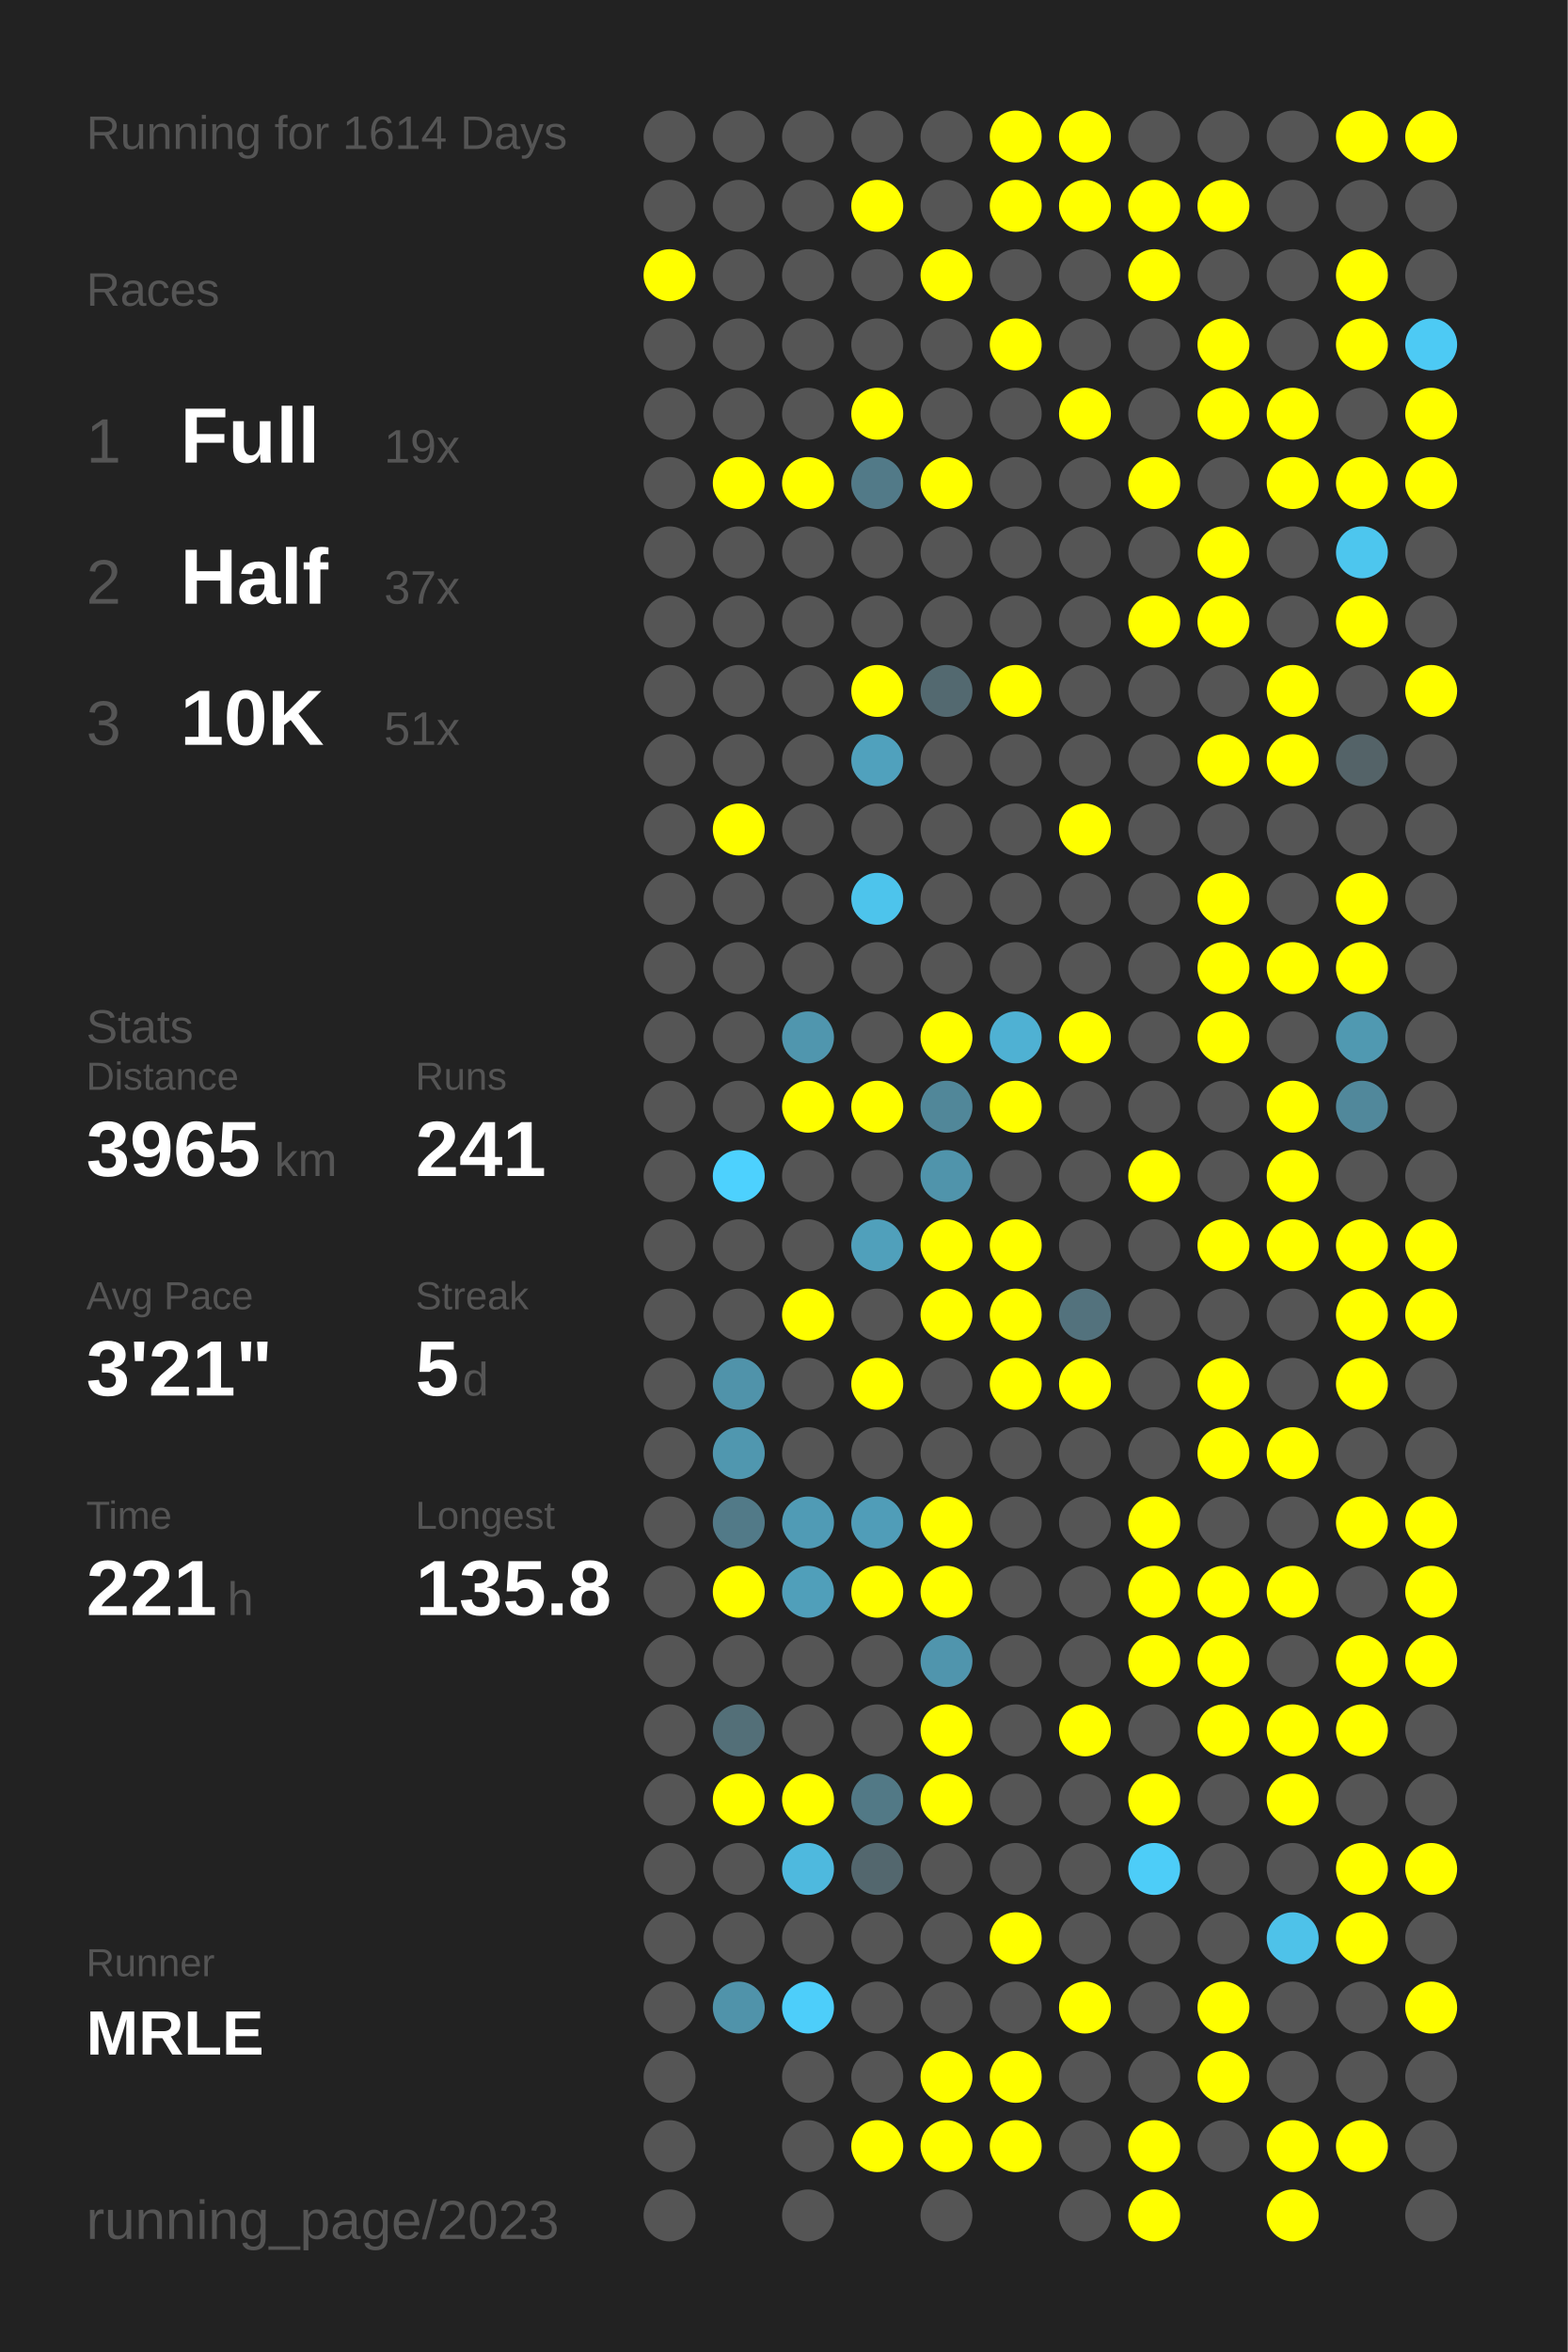
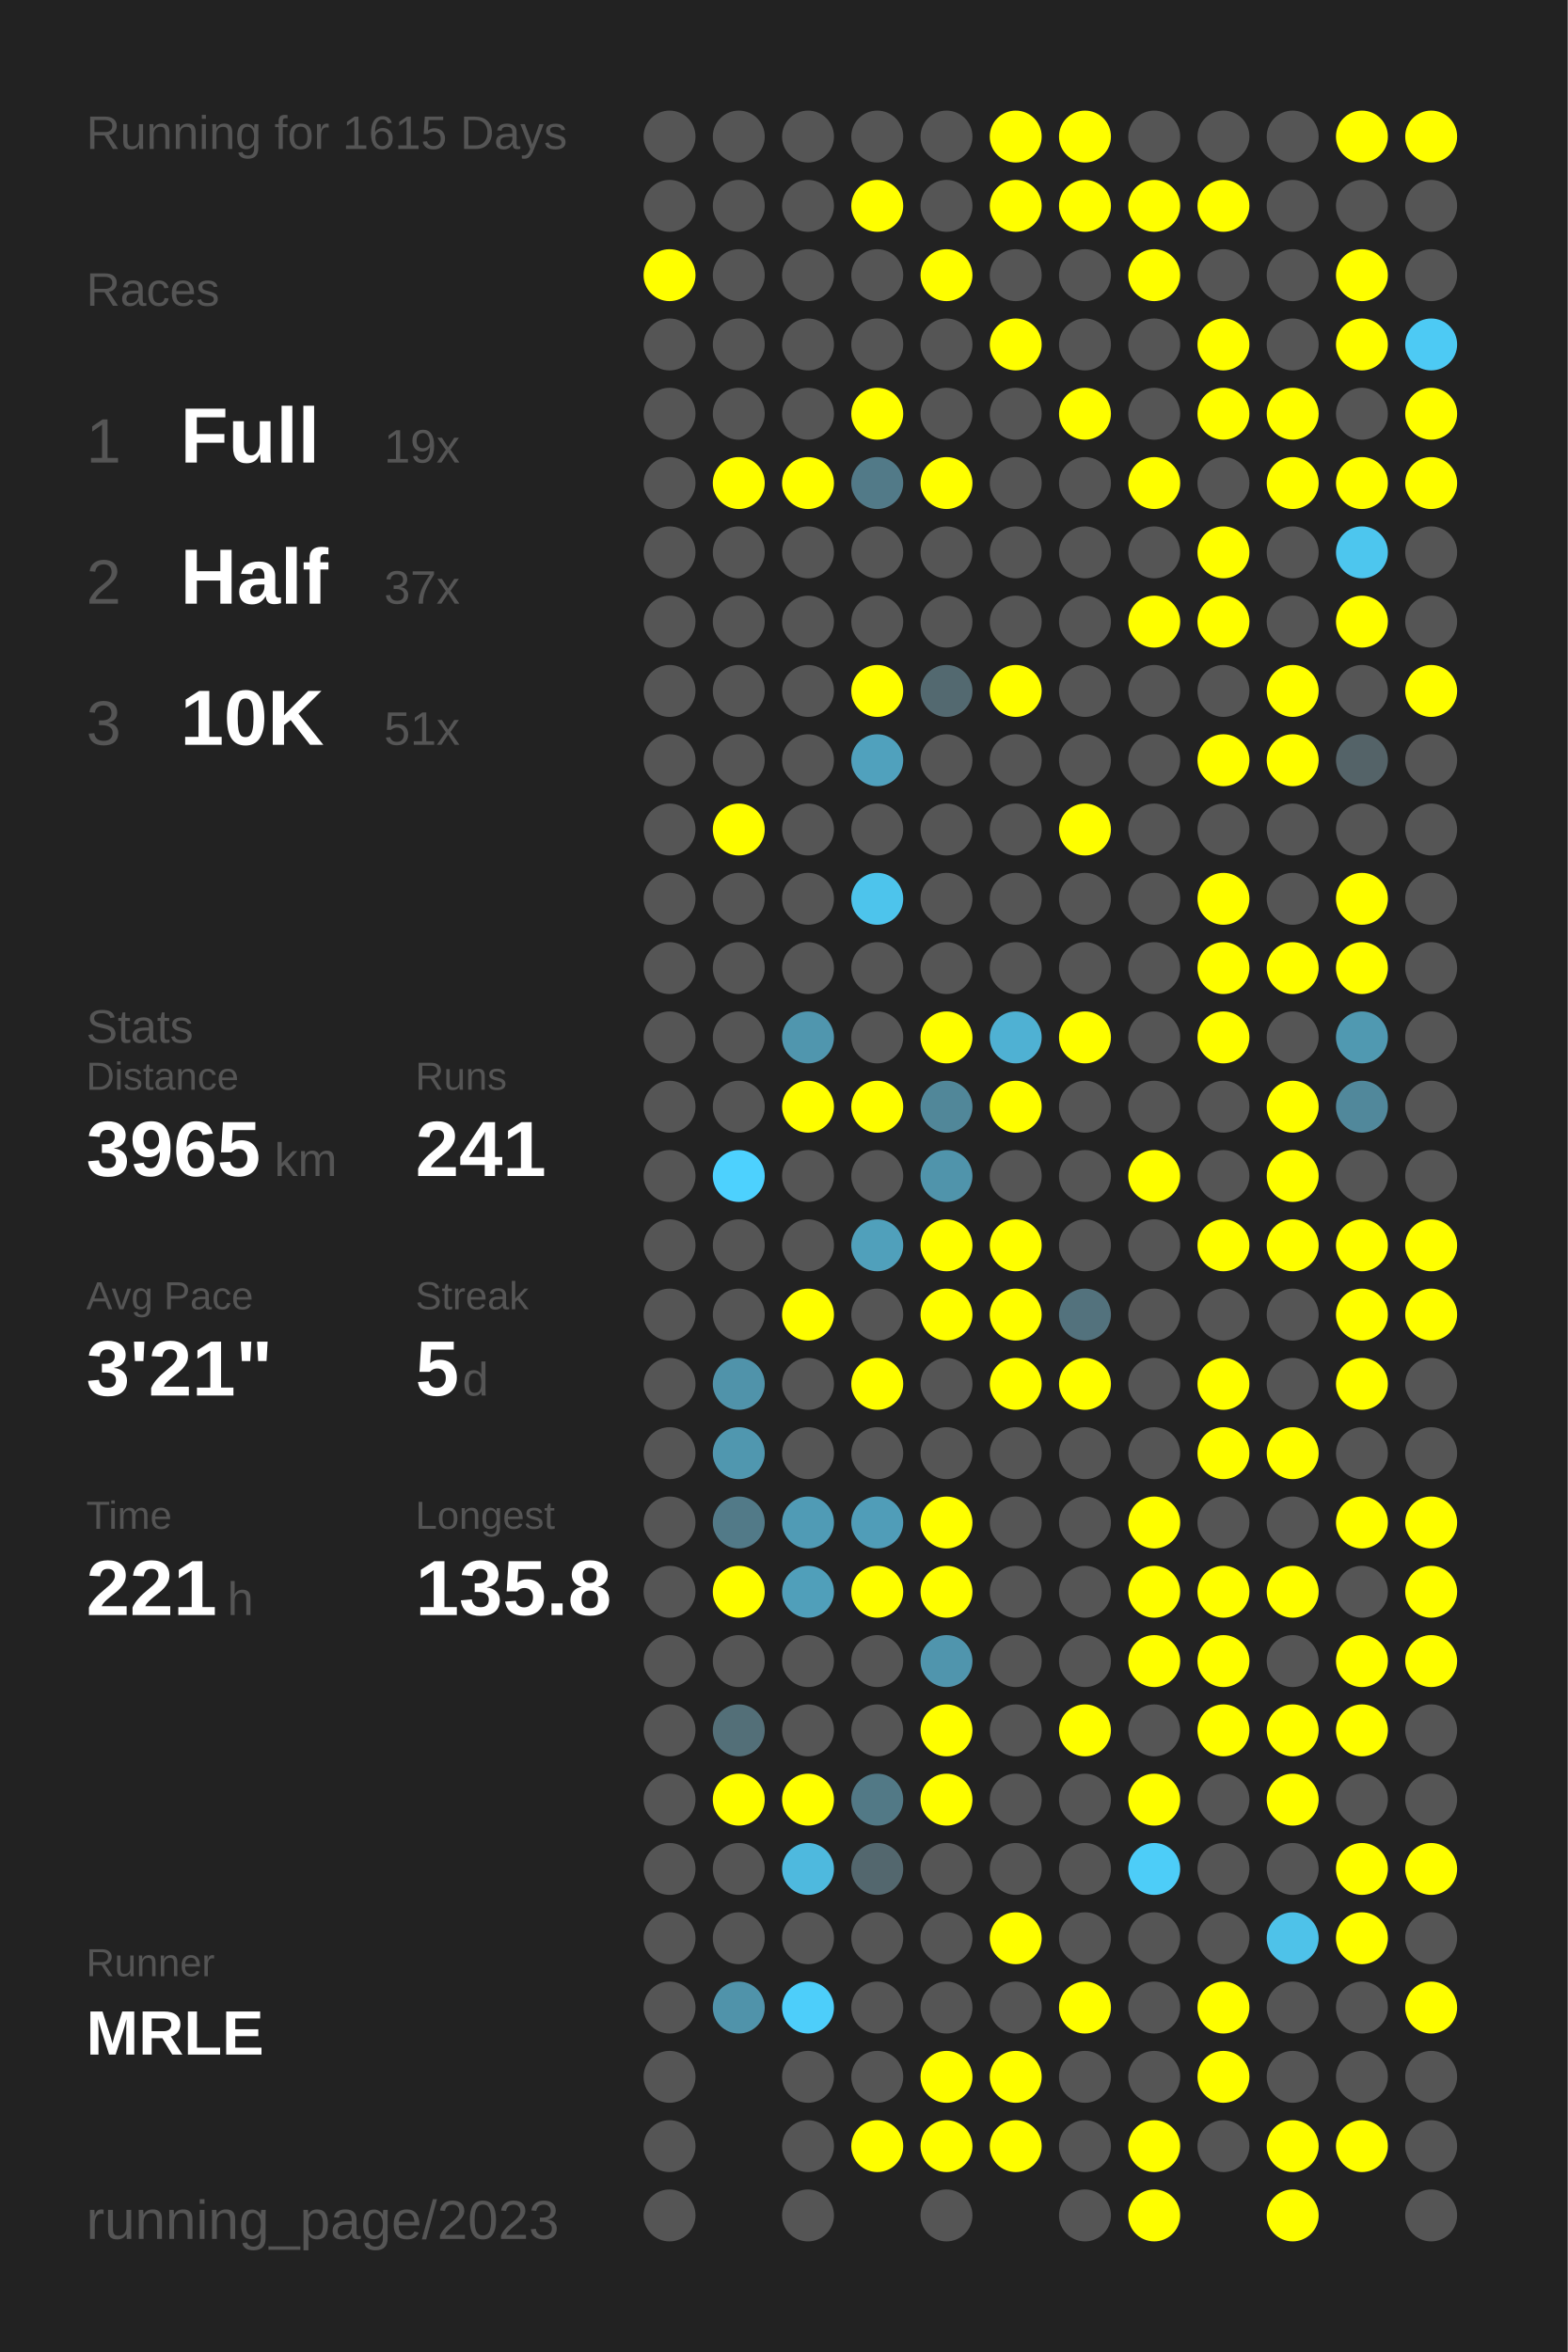
<svg xmlns="http://www.w3.org/2000/svg" baseProfile="full" height="300mm" version="1.1" viewBox="0,0,200,300" width="200mm">
  <defs />
  <rect fill="#222222" height="300" width="200" x="0" y="0" />
-   <text fill="#555555" style="font-size:6px; font-family:Arial;" x="11" y="19">Running for 1614 Days</text>
+   <text fill="#555555" style="font-size:6px; font-family:Arial;" x="11" y="19">Running for 1615 Days</text>
  <text fill="#555555" style="font-size:6px; font-family:Arial;" x="11" y="39">Races</text>
  <text fill="#555555" style="font-size:8px; font-family:Arial;" x="11" y="59">1</text>
  <text fill="#FFFFFF" style="font-size:10px; font-family:Arial; font-weight:bold;" x="23" y="59">Full</text>
  <text fill="#555555" style="font-size:6px; font-family:Arial;" x="49" y="59">19x</text>
  <text fill="#555555" style="font-size:8px; font-family:Arial;" x="11" y="77">2</text>
  <text fill="#FFFFFF" style="font-size:10px; font-family:Arial; font-weight:bold;" x="23" y="77">Half</text>
  <text fill="#555555" style="font-size:6px; font-family:Arial;" x="49" y="77">37x</text>
  <text fill="#555555" style="font-size:8px; font-family:Arial;" x="11" y="95">3</text>
  <text fill="#FFFFFF" style="font-size:10px; font-family:Arial; font-weight:bold;" x="23" y="95">10K</text>
  <text fill="#555555" style="font-size:6px; font-family:Arial;" x="49" y="95">51x</text>
  <text fill="#555555" style="font-size:6px; font-family:Arial;" x="11" y="133">Stats</text>
  <text fill="#555555" style="font-size:5px; font-family:Arial;" x="11" y="139">Distance</text>
  <text fill="#FFFFFF" style="font-size:10px; font-family:Arial; font-weight:bold;" x="11" y="150">3965</text>
  <text fill="#555555" style="font-size:6px; font-family:Arial;" x="35" y="150">km</text>
  <text fill="#555555" style="font-size:5px; font-family:Arial;" x="53" y="139">Runs</text>
  <text fill="#FFFFFF" style="font-size:10px; font-family:Arial; font-weight:bold;" x="53" y="150">241</text>
  <text fill="#555555" style="font-size:5px; font-family:Arial;" x="11" y="167">Avg Pace</text>
  <text fill="#FFFFFF" style="font-size:10px; font-family:Arial; font-weight:bold;" x="11" y="178">3'21"</text>
  <text fill="#555555" style="font-size:5px; font-family:Arial;" x="53" y="167">Streak</text>
  <text fill="#FFFFFF" style="font-size:10px; font-family:Arial; font-weight:bold;" x="53" y="178">5</text>
  <text fill="#555555" style="font-size:6px; font-family:Arial;" x="59" y="178">d</text>
  <text fill="#555555" style="font-size:5px; font-family:Arial;" x="11" y="195">Time</text>
  <text fill="#FFFFFF" style="font-size:10px; font-family:Arial; font-weight:bold;" x="11" y="206">221</text>
  <text fill="#555555" style="font-size:6px; font-family:Arial;" x="29" y="206">h</text>
  <text fill="#555555" style="font-size:5px; font-family:Arial;" x="53" y="195">Longest</text>
  <text fill="#FFFFFF" style="font-size:10px; font-family:Arial; font-weight:bold;" x="53" y="206">135.8</text>
  <text fill="#555555" style="font-size:5px; font-family:Arial;" x="11" y="252.065">Runner</text>
  <text fill="#FFFFFF" style="font-size:8px; font-family:Arial; font-weight:bold;" x="11" y="262.065">MRLE</text>
  <text fill="#555555" style="font-size:7px; font-family:Arial;" x="11" y="285.581">running_page/2023</text>
  <circle cx="85.417" cy="17.419" fill="#555555" r="3.312" />
  <circle cx="85.417" cy="26.258" fill="#555555" r="3.312" />
  <circle cx="85.417" cy="35.097" fill="#FFFF00" r="3.312" />
  <circle cx="85.417" cy="43.935" fill="#555555" r="3.312" />
  <circle cx="85.417" cy="52.774" fill="#555555" r="3.312" />
  <circle cx="85.417" cy="61.613" fill="#555555" r="3.312" />
  <circle cx="85.417" cy="70.452" fill="#555555" r="3.312" />
  <circle cx="85.417" cy="79.29" fill="#555555" r="3.312" />
  <circle cx="85.417" cy="88.129" fill="#555555" r="3.312" />
  <circle cx="85.417" cy="96.968" fill="#555555" r="3.312" />
  <circle cx="85.417" cy="105.806" fill="#555555" r="3.312" />
  <circle cx="85.417" cy="114.645" fill="#555555" r="3.312" />
  <circle cx="85.417" cy="123.484" fill="#555555" r="3.312" />
  <circle cx="85.417" cy="132.323" fill="#555555" r="3.312" />
  <circle cx="85.417" cy="141.161" fill="#555555" r="3.312" />
  <circle cx="85.417" cy="150" fill="#555555" r="3.312" />
  <circle cx="85.417" cy="158.839" fill="#555555" r="3.312" />
  <circle cx="85.417" cy="167.677" fill="#555555" r="3.312" />
  <circle cx="85.417" cy="176.516" fill="#555555" r="3.312" />
  <circle cx="85.417" cy="185.355" fill="#555555" r="3.312" />
  <circle cx="85.417" cy="194.194" fill="#555555" r="3.312" />
  <circle cx="85.417" cy="203.032" fill="#555555" r="3.312" />
  <circle cx="85.417" cy="211.871" fill="#555555" r="3.312" />
  <circle cx="85.417" cy="220.71" fill="#555555" r="3.312" />
  <circle cx="85.417" cy="229.548" fill="#555555" r="3.312" />
  <circle cx="85.417" cy="238.387" fill="#555555" r="3.312" />
  <circle cx="85.417" cy="247.226" fill="#555555" r="3.312" />
  <circle cx="85.417" cy="256.065" fill="#555555" r="3.312" />
  <circle cx="85.417" cy="264.903" fill="#555555" r="3.312" />
  <circle cx="85.417" cy="273.742" fill="#555555" r="3.312" />
  <circle cx="85.417" cy="282.581" fill="#555555" r="3.312" />
  <circle cx="94.25" cy="17.419" fill="#555555" r="3.312" />
  <circle cx="94.25" cy="26.258" fill="#555555" r="3.312" />
  <circle cx="94.25" cy="35.097" fill="#555555" r="3.312" />
  <circle cx="94.25" cy="43.935" fill="#555555" r="3.312" />
  <circle cx="94.25" cy="52.774" fill="#555555" r="3.312" />
  <circle cx="94.25" cy="61.613" fill="#FFFF00" r="3.312" />
  <circle cx="94.25" cy="70.452" fill="#555555" r="3.312" />
  <circle cx="94.25" cy="79.29" fill="#555555" r="3.312" />
  <circle cx="94.25" cy="88.129" fill="#555555" r="3.312" />
  <circle cx="94.25" cy="96.968" fill="#555555" r="3.312" />
  <circle cx="94.25" cy="105.806" fill="#FFFF00" r="3.312" />
  <circle cx="94.25" cy="114.645" fill="#555555" r="3.312" />
  <circle cx="94.25" cy="123.484" fill="#555555" r="3.312" />
  <circle cx="94.25" cy="132.323" fill="#555555" r="3.312" />
  <circle cx="94.25" cy="141.161" fill="#555555" r="3.312" />
  <circle cx="94.25" cy="150" fill="#4dd1fe" r="3.312" />
  <circle cx="94.25" cy="158.839" fill="#555555" r="3.312" />
  <circle cx="94.25" cy="167.677" fill="#555555" r="3.312" />
  <circle cx="94.25" cy="176.516" fill="#5093aa" r="3.312" />
  <circle cx="94.25" cy="185.355" fill="#5097af" r="3.312" />
  <circle cx="94.25" cy="194.194" fill="#527a88" r="3.312" />
  <circle cx="94.25" cy="203.032" fill="#FFFF00" r="3.312" />
  <circle cx="94.25" cy="211.871" fill="#555555" r="3.312" />
  <circle cx="94.25" cy="220.71" fill="#536f78" r="3.312" />
  <circle cx="94.25" cy="229.548" fill="#FFFF00" r="3.312" />
  <circle cx="94.25" cy="238.387" fill="#555555" r="3.312" />
  <circle cx="94.25" cy="247.226" fill="#555555" r="3.312" />
  <circle cx="94.25" cy="256.065" fill="#5093aa" r="3.312" />
  <circle cx="103.083" cy="17.419" fill="#555555" r="3.312" />
  <circle cx="103.083" cy="26.258" fill="#555555" r="3.312" />
  <circle cx="103.083" cy="35.097" fill="#555555" r="3.312" />
  <circle cx="103.083" cy="43.935" fill="#555555" r="3.312" />
  <circle cx="103.083" cy="52.774" fill="#555555" r="3.312" />
  <circle cx="103.083" cy="61.613" fill="#FFFF00" r="3.312" />
  <circle cx="103.083" cy="70.452" fill="#555555" r="3.312" />
  <circle cx="103.083" cy="79.29" fill="#555555" r="3.312" />
  <circle cx="103.083" cy="88.129" fill="#555555" r="3.312" />
  <circle cx="103.083" cy="96.968" fill="#555555" r="3.312" />
  <circle cx="103.083" cy="105.806" fill="#555555" r="3.312" />
  <circle cx="103.083" cy="114.645" fill="#555555" r="3.312" />
  <circle cx="103.083" cy="123.484" fill="#555555" r="3.312" />
  <circle cx="103.083" cy="132.323" fill="#5096ae" r="3.312" />
  <circle cx="103.083" cy="141.161" fill="#FFFF00" r="3.312" />
  <circle cx="103.083" cy="150" fill="#555555" r="3.312" />
  <circle cx="103.083" cy="158.839" fill="#555555" r="3.312" />
  <circle cx="103.083" cy="167.677" fill="#FFFF00" r="3.312" />
  <circle cx="103.083" cy="176.516" fill="#555555" r="3.312" />
  <circle cx="103.083" cy="185.355" fill="#555555" r="3.312" />
  <circle cx="103.083" cy="194.194" fill="#509bb5" r="3.312" />
  <circle cx="103.083" cy="203.032" fill="#509fba" r="3.312" />
  <circle cx="103.083" cy="211.871" fill="#555555" r="3.312" />
  <circle cx="103.083" cy="220.71" fill="#555555" r="3.312" />
  <circle cx="103.083" cy="229.548" fill="#FFFF00" r="3.312" />
  <circle cx="103.083" cy="238.387" fill="#4eb9de" r="3.312" />
  <circle cx="103.083" cy="247.226" fill="#555555" r="3.312" />
  <circle cx="103.083" cy="256.065" fill="#4dcefa" r="3.312" />
  <circle cx="103.083" cy="264.903" fill="#555555" r="3.312" />
  <circle cx="103.083" cy="273.742" fill="#555555" r="3.312" />
  <circle cx="103.083" cy="282.581" fill="#555555" r="3.312" />
  <circle cx="111.917" cy="17.419" fill="#555555" r="3.312" />
  <circle cx="111.917" cy="26.258" fill="#FFFF00" r="3.312" />
  <circle cx="111.917" cy="35.097" fill="#555555" r="3.312" />
  <circle cx="111.917" cy="43.935" fill="#555555" r="3.312" />
  <circle cx="111.917" cy="52.774" fill="#FFFF00" r="3.312" />
  <circle cx="111.917" cy="61.613" fill="#527a88" r="3.312" />
  <circle cx="111.917" cy="70.452" fill="#555555" r="3.312" />
  <circle cx="111.917" cy="79.29" fill="#555555" r="3.312" />
  <circle cx="111.917" cy="88.129" fill="#FFFF00" r="3.312" />
  <circle cx="111.917" cy="96.968" fill="#50a1bd" r="3.312" />
  <circle cx="111.917" cy="105.806" fill="#555555" r="3.312" />
  <circle cx="111.917" cy="114.645" fill="#4dc4ec" r="3.312" />
  <circle cx="111.917" cy="123.484" fill="#555555" r="3.312" />
  <circle cx="111.917" cy="132.323" fill="#555555" r="3.312" />
  <circle cx="111.917" cy="141.161" fill="#FFFF00" r="3.312" />
  <circle cx="111.917" cy="150" fill="#555555" r="3.312" />
  <circle cx="111.917" cy="158.839" fill="#50a0bb" r="3.312" />
  <circle cx="111.917" cy="167.677" fill="#555555" r="3.312" />
  <circle cx="111.917" cy="176.516" fill="#FFFF00" r="3.312" />
  <circle cx="111.917" cy="185.355" fill="#555555" r="3.312" />
  <circle cx="111.917" cy="194.194" fill="#509db8" r="3.312" />
  <circle cx="111.917" cy="203.032" fill="#FFFF00" r="3.312" />
  <circle cx="111.917" cy="211.871" fill="#555555" r="3.312" />
  <circle cx="111.917" cy="220.71" fill="#555555" r="3.312" />
  <circle cx="111.917" cy="229.548" fill="#527986" r="3.312" />
  <circle cx="111.917" cy="238.387" fill="#53676e" r="3.312" />
  <circle cx="111.917" cy="247.226" fill="#555555" r="3.312" />
  <circle cx="111.917" cy="256.065" fill="#555555" r="3.312" />
  <circle cx="111.917" cy="264.903" fill="#555555" r="3.312" />
  <circle cx="111.917" cy="273.742" fill="#FFFF00" r="3.312" />
  <circle cx="120.75" cy="17.419" fill="#555555" r="3.312" />
  <circle cx="120.75" cy="26.258" fill="#555555" r="3.312" />
  <circle cx="120.75" cy="35.097" fill="#FFFF00" r="3.312" />
  <circle cx="120.75" cy="43.935" fill="#555555" r="3.312" />
  <circle cx="120.75" cy="52.774" fill="#555555" r="3.312" />
  <circle cx="120.75" cy="61.613" fill="#FFFF00" r="3.312" />
  <circle cx="120.75" cy="70.452" fill="#555555" r="3.312" />
  <circle cx="120.75" cy="79.29" fill="#555555" r="3.312" />
  <circle cx="120.75" cy="88.129" fill="#536970" r="3.312" />
  <circle cx="120.75" cy="96.968" fill="#555555" r="3.312" />
  <circle cx="120.75" cy="105.806" fill="#555555" r="3.312" />
  <circle cx="120.75" cy="114.645" fill="#555555" r="3.312" />
  <circle cx="120.75" cy="123.484" fill="#555555" r="3.312" />
  <circle cx="120.75" cy="132.323" fill="#FFFF00" r="3.312" />
  <circle cx="120.75" cy="141.161" fill="#518799" r="3.312" />
  <circle cx="120.75" cy="150" fill="#5094ab" r="3.312" />
  <circle cx="120.75" cy="158.839" fill="#FFFF00" r="3.312" />
  <circle cx="120.75" cy="167.677" fill="#FFFF00" r="3.312" />
  <circle cx="120.75" cy="176.516" fill="#555555" r="3.312" />
  <circle cx="120.75" cy="185.355" fill="#555555" r="3.312" />
  <circle cx="120.75" cy="194.194" fill="#FFFF00" r="3.312" />
  <circle cx="120.75" cy="203.032" fill="#FFFF00" r="3.312" />
  <circle cx="120.75" cy="211.871" fill="#5095ad" r="3.312" />
  <circle cx="120.75" cy="220.71" fill="#FFFF00" r="3.312" />
  <circle cx="120.75" cy="229.548" fill="#FFFF00" r="3.312" />
  <circle cx="120.75" cy="238.387" fill="#555555" r="3.312" />
  <circle cx="120.75" cy="247.226" fill="#555555" r="3.312" />
  <circle cx="120.75" cy="256.065" fill="#555555" r="3.312" />
  <circle cx="120.75" cy="264.903" fill="#FFFF00" r="3.312" />
  <circle cx="120.75" cy="273.742" fill="#FFFF00" r="3.312" />
  <circle cx="120.75" cy="282.581" fill="#555555" r="3.312" />
  <circle cx="129.583" cy="17.419" fill="#FFFF00" r="3.312" />
  <circle cx="129.583" cy="26.258" fill="#FFFF00" r="3.312" />
  <circle cx="129.583" cy="35.097" fill="#555555" r="3.312" />
  <circle cx="129.583" cy="43.935" fill="#FFFF00" r="3.312" />
  <circle cx="129.583" cy="52.774" fill="#555555" r="3.312" />
  <circle cx="129.583" cy="61.613" fill="#555555" r="3.312" />
  <circle cx="129.583" cy="70.452" fill="#555555" r="3.312" />
  <circle cx="129.583" cy="79.29" fill="#555555" r="3.312" />
  <circle cx="129.583" cy="88.129" fill="#FFFF00" r="3.312" />
  <circle cx="129.583" cy="96.968" fill="#555555" r="3.312" />
  <circle cx="129.583" cy="105.806" fill="#555555" r="3.312" />
  <circle cx="129.583" cy="114.645" fill="#555555" r="3.312" />
  <circle cx="129.583" cy="123.484" fill="#555555" r="3.312" />
  <circle cx="129.583" cy="132.323" fill="#4fb1d3" r="3.312" />
  <circle cx="129.583" cy="141.161" fill="#FFFF00" r="3.312" />
  <circle cx="129.583" cy="150" fill="#555555" r="3.312" />
  <circle cx="129.583" cy="158.839" fill="#FFFF00" r="3.312" />
  <circle cx="129.583" cy="167.677" fill="#FFFF00" r="3.312" />
  <circle cx="129.583" cy="176.516" fill="#FFFF00" r="3.312" />
  <circle cx="129.583" cy="185.355" fill="#555555" r="3.312" />
  <circle cx="129.583" cy="194.194" fill="#555555" r="3.312" />
  <circle cx="129.583" cy="203.032" fill="#555555" r="3.312" />
  <circle cx="129.583" cy="211.871" fill="#555555" r="3.312" />
  <circle cx="129.583" cy="220.71" fill="#555555" r="3.312" />
  <circle cx="129.583" cy="229.548" fill="#555555" r="3.312" />
  <circle cx="129.583" cy="238.387" fill="#555555" r="3.312" />
  <circle cx="129.583" cy="247.226" fill="#FFFF00" r="3.312" />
  <circle cx="129.583" cy="256.065" fill="#555555" r="3.312" />
  <circle cx="129.583" cy="264.903" fill="#FFFF00" r="3.312" />
  <circle cx="129.583" cy="273.742" fill="#FFFF00" r="3.312" />
  <circle cx="138.417" cy="17.419" fill="#FFFF00" r="3.312" />
  <circle cx="138.417" cy="26.258" fill="#FFFF00" r="3.312" />
  <circle cx="138.417" cy="35.097" fill="#555555" r="3.312" />
  <circle cx="138.417" cy="43.935" fill="#555555" r="3.312" />
  <circle cx="138.417" cy="52.774" fill="#FFFF00" r="3.312" />
  <circle cx="138.417" cy="61.613" fill="#555555" r="3.312" />
  <circle cx="138.417" cy="70.452" fill="#555555" r="3.312" />
  <circle cx="138.417" cy="79.29" fill="#555555" r="3.312" />
  <circle cx="138.417" cy="88.129" fill="#555555" r="3.312" />
  <circle cx="138.417" cy="96.968" fill="#555555" r="3.312" />
  <circle cx="138.417" cy="105.806" fill="#FFFF00" r="3.312" />
  <circle cx="138.417" cy="114.645" fill="#555555" r="3.312" />
  <circle cx="138.417" cy="123.484" fill="#555555" r="3.312" />
  <circle cx="138.417" cy="132.323" fill="#FFFF00" r="3.312" />
  <circle cx="138.417" cy="141.161" fill="#555555" r="3.312" />
  <circle cx="138.417" cy="150" fill="#555555" r="3.312" />
  <circle cx="138.417" cy="158.839" fill="#555555" r="3.312" />
  <circle cx="138.417" cy="167.677" fill="#53727d" r="3.312" />
  <circle cx="138.417" cy="176.516" fill="#FFFF00" r="3.312" />
  <circle cx="138.417" cy="185.355" fill="#555555" r="3.312" />
  <circle cx="138.417" cy="194.194" fill="#555555" r="3.312" />
  <circle cx="138.417" cy="203.032" fill="#555555" r="3.312" />
  <circle cx="138.417" cy="211.871" fill="#555555" r="3.312" />
  <circle cx="138.417" cy="220.71" fill="#FFFF00" r="3.312" />
  <circle cx="138.417" cy="229.548" fill="#555555" r="3.312" />
  <circle cx="138.417" cy="238.387" fill="#555555" r="3.312" />
  <circle cx="138.417" cy="247.226" fill="#555555" r="3.312" />
  <circle cx="138.417" cy="256.065" fill="#FFFF00" r="3.312" />
  <circle cx="138.417" cy="264.903" fill="#555555" r="3.312" />
  <circle cx="138.417" cy="273.742" fill="#555555" r="3.312" />
  <circle cx="138.417" cy="282.581" fill="#555555" r="3.312" />
  <circle cx="147.25" cy="17.419" fill="#555555" r="3.312" />
  <circle cx="147.25" cy="26.258" fill="#FFFF00" r="3.312" />
  <circle cx="147.25" cy="35.097" fill="#FFFF00" r="3.312" />
  <circle cx="147.25" cy="43.935" fill="#555555" r="3.312" />
  <circle cx="147.25" cy="52.774" fill="#555555" r="3.312" />
  <circle cx="147.25" cy="61.613" fill="#FFFF00" r="3.312" />
  <circle cx="147.25" cy="70.452" fill="#555555" r="3.312" />
  <circle cx="147.25" cy="79.29" fill="#FFFF00" r="3.312" />
  <circle cx="147.25" cy="88.129" fill="#555555" r="3.312" />
  <circle cx="147.25" cy="96.968" fill="#555555" r="3.312" />
  <circle cx="147.25" cy="105.806" fill="#555555" r="3.312" />
  <circle cx="147.25" cy="114.645" fill="#555555" r="3.312" />
  <circle cx="147.25" cy="123.484" fill="#555555" r="3.312" />
  <circle cx="147.25" cy="132.323" fill="#555555" r="3.312" />
  <circle cx="147.25" cy="141.161" fill="#555555" r="3.312" />
  <circle cx="147.25" cy="150" fill="#FFFF00" r="3.312" />
  <circle cx="147.25" cy="158.839" fill="#555555" r="3.312" />
  <circle cx="147.25" cy="167.677" fill="#555555" r="3.312" />
  <circle cx="147.25" cy="176.516" fill="#555555" r="3.312" />
  <circle cx="147.25" cy="185.355" fill="#555555" r="3.312" />
  <circle cx="147.25" cy="194.194" fill="#FFFF00" r="3.312" />
  <circle cx="147.25" cy="203.032" fill="#FFFF00" r="3.312" />
  <circle cx="147.25" cy="211.871" fill="#FFFF00" r="3.312" />
  <circle cx="147.25" cy="220.71" fill="#555555" r="3.312" />
  <circle cx="147.25" cy="229.548" fill="#FFFF00" r="3.312" />
  <circle cx="147.25" cy="238.387" fill="#4dcdf8" r="3.312" />
  <circle cx="147.25" cy="247.226" fill="#555555" r="3.312" />
  <circle cx="147.25" cy="256.065" fill="#555555" r="3.312" />
  <circle cx="147.25" cy="264.903" fill="#555555" r="3.312" />
  <circle cx="147.25" cy="273.742" fill="#FFFF00" r="3.312" />
  <circle cx="147.25" cy="282.581" fill="#FFFF00" r="3.312" />
  <circle cx="156.083" cy="17.419" fill="#555555" r="3.312" />
  <circle cx="156.083" cy="26.258" fill="#FFFF00" r="3.312" />
  <circle cx="156.083" cy="35.097" fill="#555555" r="3.312" />
  <circle cx="156.083" cy="43.935" fill="#FFFF00" r="3.312" />
  <circle cx="156.083" cy="52.774" fill="#FFFF00" r="3.312" />
  <circle cx="156.083" cy="61.613" fill="#555555" r="3.312" />
  <circle cx="156.083" cy="70.452" fill="#FFFF00" r="3.312" />
  <circle cx="156.083" cy="79.29" fill="#FFFF00" r="3.312" />
  <circle cx="156.083" cy="88.129" fill="#555555" r="3.312" />
  <circle cx="156.083" cy="96.968" fill="#FFFF00" r="3.312" />
  <circle cx="156.083" cy="105.806" fill="#555555" r="3.312" />
  <circle cx="156.083" cy="114.645" fill="#FFFF00" r="3.312" />
  <circle cx="156.083" cy="123.484" fill="#FFFF00" r="3.312" />
  <circle cx="156.083" cy="132.323" fill="#FFFF00" r="3.312" />
  <circle cx="156.083" cy="141.161" fill="#555555" r="3.312" />
  <circle cx="156.083" cy="150" fill="#555555" r="3.312" />
  <circle cx="156.083" cy="158.839" fill="#FFFF00" r="3.312" />
  <circle cx="156.083" cy="167.677" fill="#555555" r="3.312" />
  <circle cx="156.083" cy="176.516" fill="#FFFF00" r="3.312" />
  <circle cx="156.083" cy="185.355" fill="#FFFF00" r="3.312" />
  <circle cx="156.083" cy="194.194" fill="#555555" r="3.312" />
  <circle cx="156.083" cy="203.032" fill="#FFFF00" r="3.312" />
  <circle cx="156.083" cy="211.871" fill="#FFFF00" r="3.312" />
  <circle cx="156.083" cy="220.71" fill="#FFFF00" r="3.312" />
  <circle cx="156.083" cy="229.548" fill="#555555" r="3.312" />
  <circle cx="156.083" cy="238.387" fill="#555555" r="3.312" />
  <circle cx="156.083" cy="247.226" fill="#555555" r="3.312" />
  <circle cx="156.083" cy="256.065" fill="#FFFF00" r="3.312" />
  <circle cx="156.083" cy="264.903" fill="#FFFF00" r="3.312" />
  <circle cx="156.083" cy="273.742" fill="#555555" r="3.312" />
  <circle cx="164.917" cy="17.419" fill="#555555" r="3.312" />
  <circle cx="164.917" cy="26.258" fill="#555555" r="3.312" />
  <circle cx="164.917" cy="35.097" fill="#555555" r="3.312" />
  <circle cx="164.917" cy="43.935" fill="#555555" r="3.312" />
  <circle cx="164.917" cy="52.774" fill="#FFFF00" r="3.312" />
  <circle cx="164.917" cy="61.613" fill="#FFFF00" r="3.312" />
  <circle cx="164.917" cy="70.452" fill="#555555" r="3.312" />
  <circle cx="164.917" cy="79.29" fill="#555555" r="3.312" />
  <circle cx="164.917" cy="88.129" fill="#FFFF00" r="3.312" />
  <circle cx="164.917" cy="96.968" fill="#FFFF00" r="3.312" />
  <circle cx="164.917" cy="105.806" fill="#555555" r="3.312" />
  <circle cx="164.917" cy="114.645" fill="#555555" r="3.312" />
  <circle cx="164.917" cy="123.484" fill="#FFFF00" r="3.312" />
  <circle cx="164.917" cy="132.323" fill="#555555" r="3.312" />
  <circle cx="164.917" cy="141.161" fill="#FFFF00" r="3.312" />
  <circle cx="164.917" cy="150" fill="#FFFF00" r="3.312" />
  <circle cx="164.917" cy="158.839" fill="#FFFF00" r="3.312" />
  <circle cx="164.917" cy="167.677" fill="#555555" r="3.312" />
  <circle cx="164.917" cy="176.516" fill="#555555" r="3.312" />
  <circle cx="164.917" cy="185.355" fill="#FFFF00" r="3.312" />
  <circle cx="164.917" cy="194.194" fill="#555555" r="3.312" />
  <circle cx="164.917" cy="203.032" fill="#FFFF00" r="3.312" />
  <circle cx="164.917" cy="211.871" fill="#555555" r="3.312" />
  <circle cx="164.917" cy="220.71" fill="#FFFF00" r="3.312" />
  <circle cx="164.917" cy="229.548" fill="#FFFF00" r="3.312" />
  <circle cx="164.917" cy="238.387" fill="#555555" r="3.312" />
  <circle cx="164.917" cy="247.226" fill="#4ec2e9" r="3.312" />
  <circle cx="164.917" cy="256.065" fill="#555555" r="3.312" />
  <circle cx="164.917" cy="264.903" fill="#555555" r="3.312" />
  <circle cx="164.917" cy="273.742" fill="#FFFF00" r="3.312" />
  <circle cx="164.917" cy="282.581" fill="#FFFF00" r="3.312" />
  <circle cx="173.75" cy="17.419" fill="#FFFF00" r="3.312" />
  <circle cx="173.75" cy="26.258" fill="#555555" r="3.312" />
  <circle cx="173.75" cy="35.097" fill="#FFFF00" r="3.312" />
  <circle cx="173.75" cy="43.935" fill="#FFFF00" r="3.312" />
  <circle cx="173.75" cy="52.774" fill="#555555" r="3.312" />
  <circle cx="173.75" cy="61.613" fill="#FFFF00" r="3.312" />
  <circle cx="173.75" cy="70.452" fill="#4dc6ee" r="3.312" />
  <circle cx="173.75" cy="79.29" fill="#FFFF00" r="3.312" />
  <circle cx="173.75" cy="88.129" fill="#555555" r="3.312" />
  <circle cx="173.75" cy="96.968" fill="#546368" r="3.312" />
  <circle cx="173.75" cy="105.806" fill="#555555" r="3.312" />
  <circle cx="173.75" cy="114.645" fill="#FFFF00" r="3.312" />
  <circle cx="173.75" cy="123.484" fill="#FFFF00" r="3.312" />
  <circle cx="173.75" cy="132.323" fill="#5099b1" r="3.312" />
  <circle cx="173.75" cy="141.161" fill="#51889b" r="3.312" />
  <circle cx="173.75" cy="150" fill="#555555" r="3.312" />
  <circle cx="173.75" cy="158.839" fill="#FFFF00" r="3.312" />
  <circle cx="173.75" cy="167.677" fill="#FFFF00" r="3.312" />
  <circle cx="173.75" cy="176.516" fill="#FFFF00" r="3.312" />
  <circle cx="173.75" cy="185.355" fill="#555555" r="3.312" />
  <circle cx="173.75" cy="194.194" fill="#FFFF00" r="3.312" />
  <circle cx="173.75" cy="203.032" fill="#555555" r="3.312" />
  <circle cx="173.75" cy="211.871" fill="#FFFF00" r="3.312" />
  <circle cx="173.75" cy="220.71" fill="#FFFF00" r="3.312" />
  <circle cx="173.75" cy="229.548" fill="#555555" r="3.312" />
  <circle cx="173.75" cy="238.387" fill="#FFFF00" r="3.312" />
  <circle cx="173.75" cy="247.226" fill="#FFFF00" r="3.312" />
  <circle cx="173.75" cy="256.065" fill="#555555" r="3.312" />
  <circle cx="173.75" cy="264.903" fill="#555555" r="3.312" />
  <circle cx="173.75" cy="273.742" fill="#FFFF00" r="3.312" />
  <circle cx="182.583" cy="17.419" fill="#FFFF00" r="3.312" />
  <circle cx="182.583" cy="26.258" fill="#555555" r="3.312" />
  <circle cx="182.583" cy="35.097" fill="#555555" r="3.312" />
  <circle cx="182.583" cy="43.935" fill="#4dcaf4" r="3.312" />
  <circle cx="182.583" cy="52.774" fill="#FFFF00" r="3.312" />
  <circle cx="182.583" cy="61.613" fill="#FFFF00" r="3.312" />
  <circle cx="182.583" cy="70.452" fill="#555555" r="3.312" />
  <circle cx="182.583" cy="79.29" fill="#555555" r="3.312" />
  <circle cx="182.583" cy="88.129" fill="#FFFF00" r="3.312" />
  <circle cx="182.583" cy="96.968" fill="#555555" r="3.312" />
  <circle cx="182.583" cy="105.806" fill="#555555" r="3.312" />
  <circle cx="182.583" cy="114.645" fill="#555555" r="3.312" />
  <circle cx="182.583" cy="123.484" fill="#555555" r="3.312" />
  <circle cx="182.583" cy="132.323" fill="#555555" r="3.312" />
  <circle cx="182.583" cy="141.161" fill="#555555" r="3.312" />
  <circle cx="182.583" cy="150" fill="#555555" r="3.312" />
  <circle cx="182.583" cy="158.839" fill="#FFFF00" r="3.312" />
  <circle cx="182.583" cy="167.677" fill="#FFFF00" r="3.312" />
  <circle cx="182.583" cy="176.516" fill="#555555" r="3.312" />
  <circle cx="182.583" cy="185.355" fill="#555555" r="3.312" />
  <circle cx="182.583" cy="194.194" fill="#FFFF00" r="3.312" />
  <circle cx="182.583" cy="203.032" fill="#FFFF00" r="3.312" />
  <circle cx="182.583" cy="211.871" fill="#FFFF00" r="3.312" />
  <circle cx="182.583" cy="220.71" fill="#555555" r="3.312" />
  <circle cx="182.583" cy="229.548" fill="#555555" r="3.312" />
  <circle cx="182.583" cy="238.387" fill="#FFFF00" r="3.312" />
  <circle cx="182.583" cy="247.226" fill="#555555" r="3.312" />
  <circle cx="182.583" cy="256.065" fill="#FFFF00" r="3.312" />
  <circle cx="182.583" cy="264.903" fill="#555555" r="3.312" />
  <circle cx="182.583" cy="273.742" fill="#555555" r="3.312" />
  <circle cx="182.583" cy="282.581" fill="#555555" r="3.312" />
</svg>
